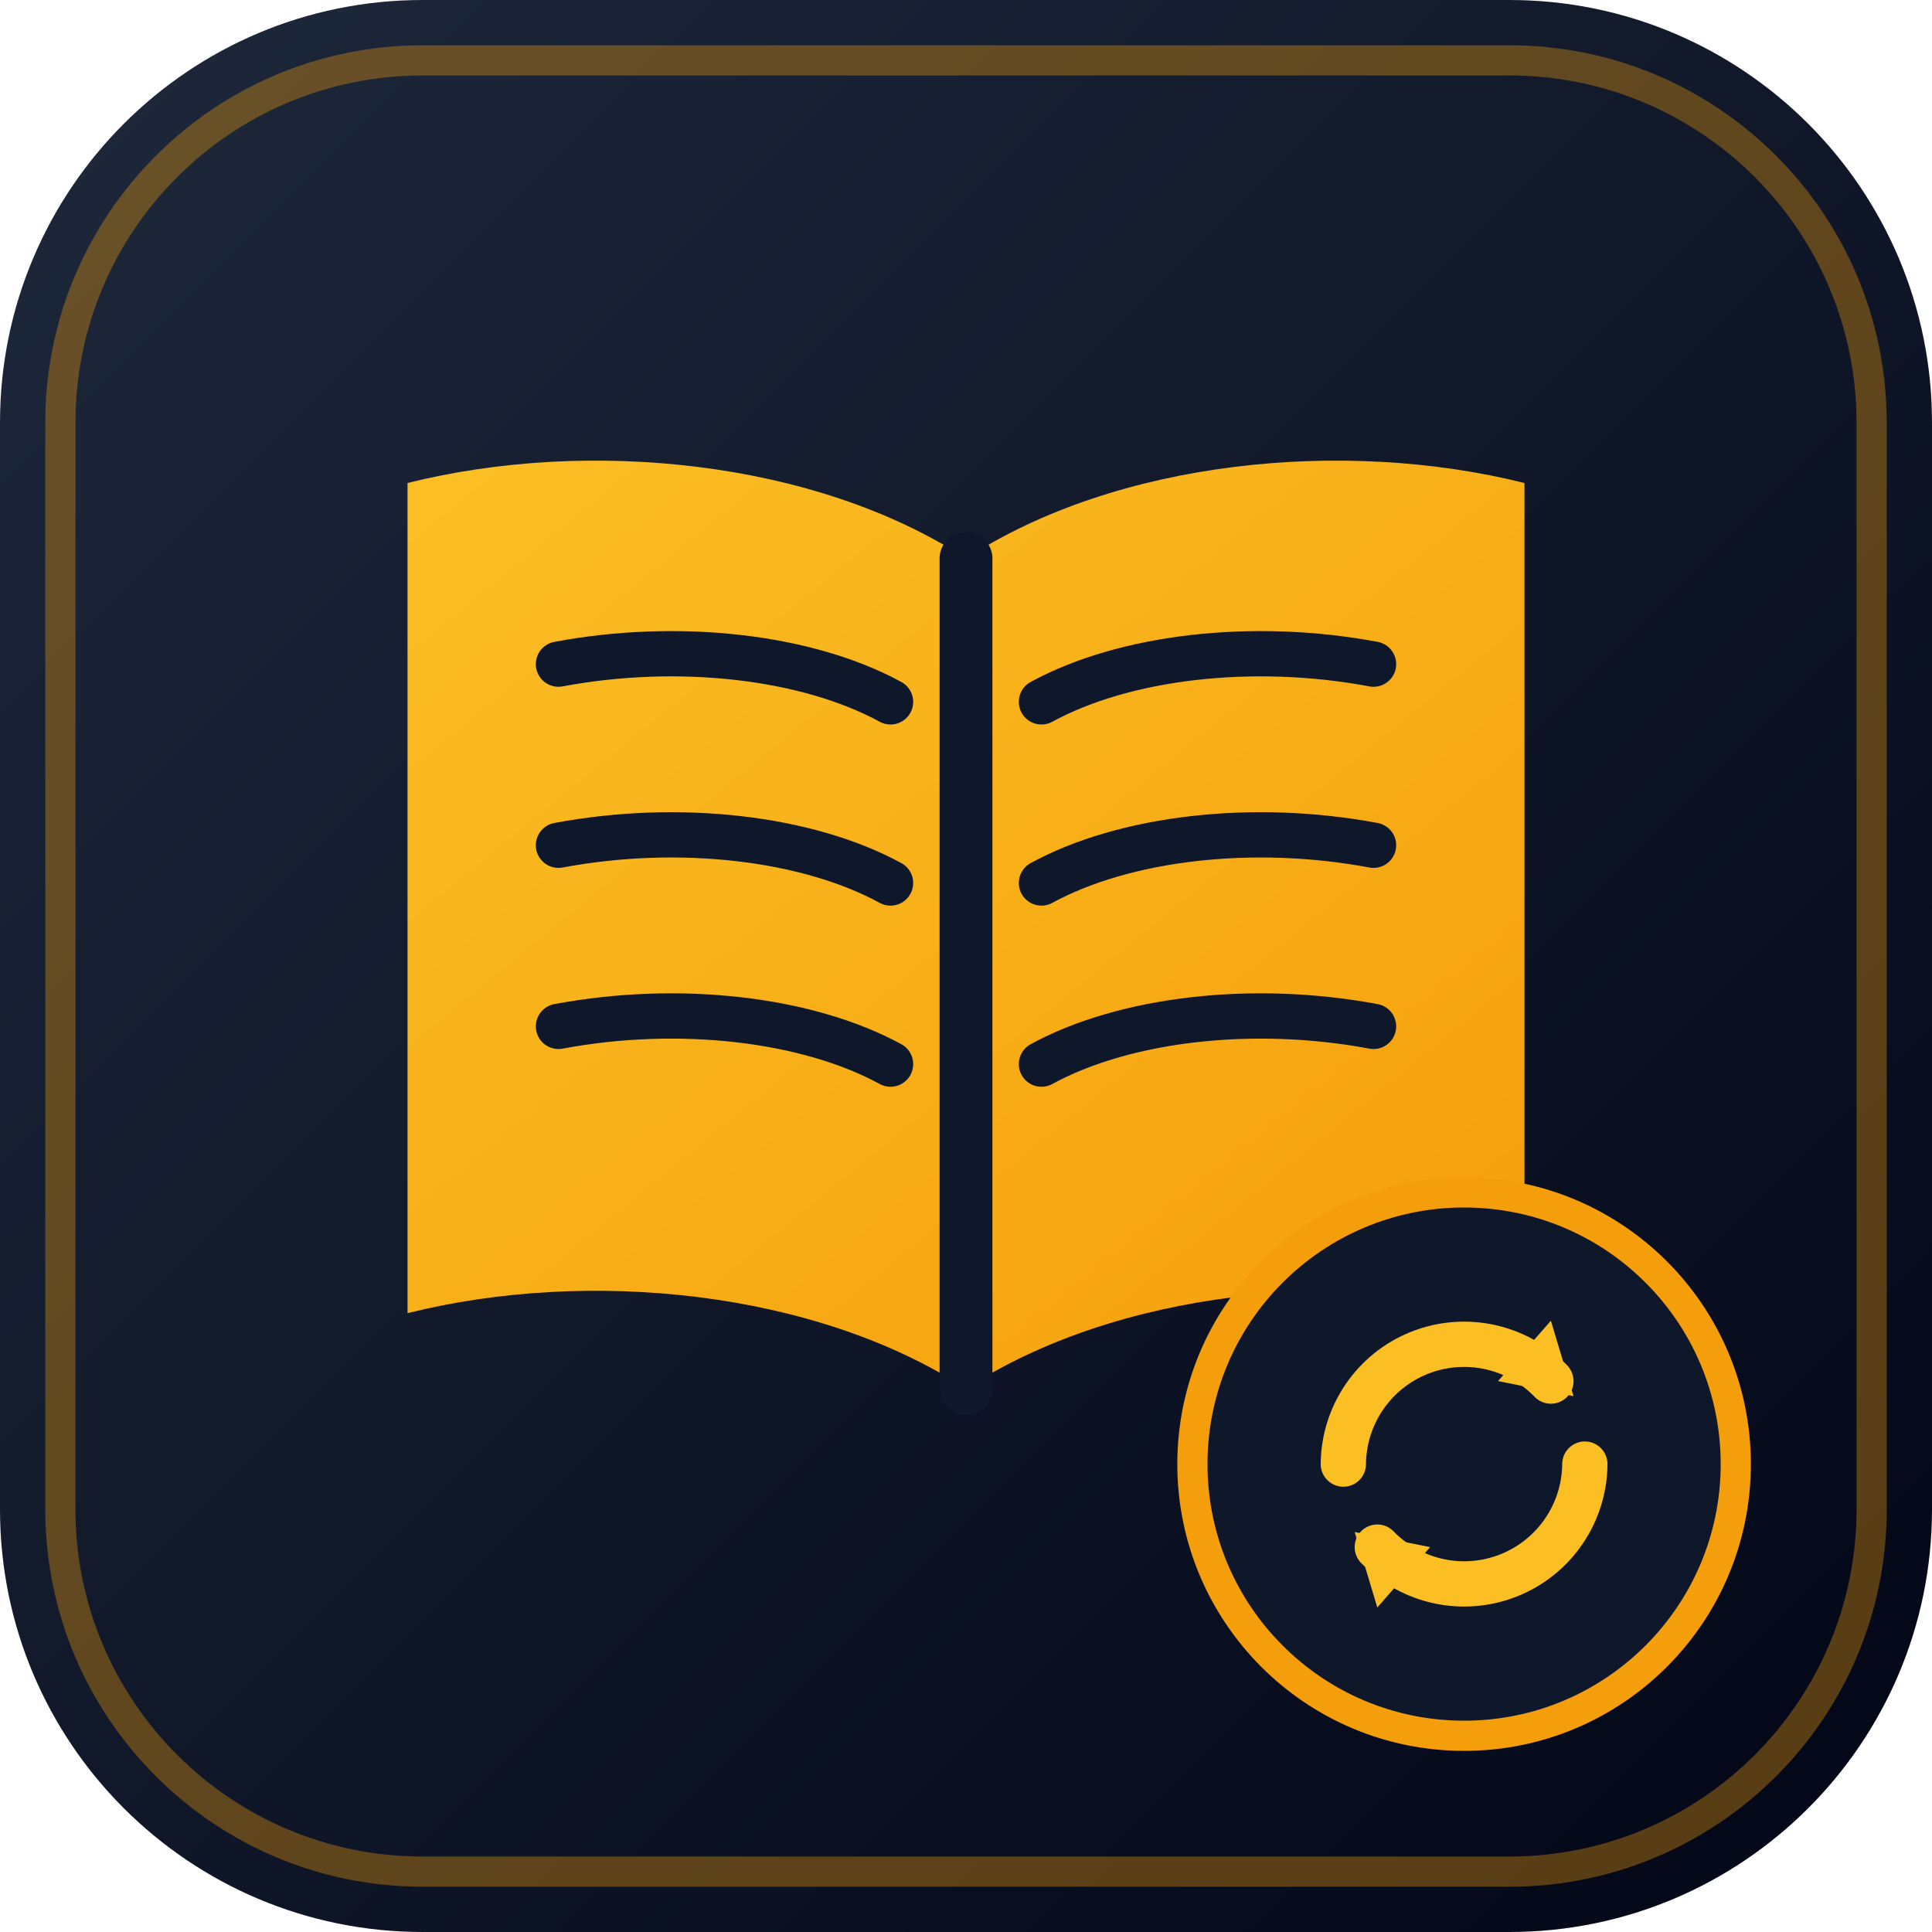
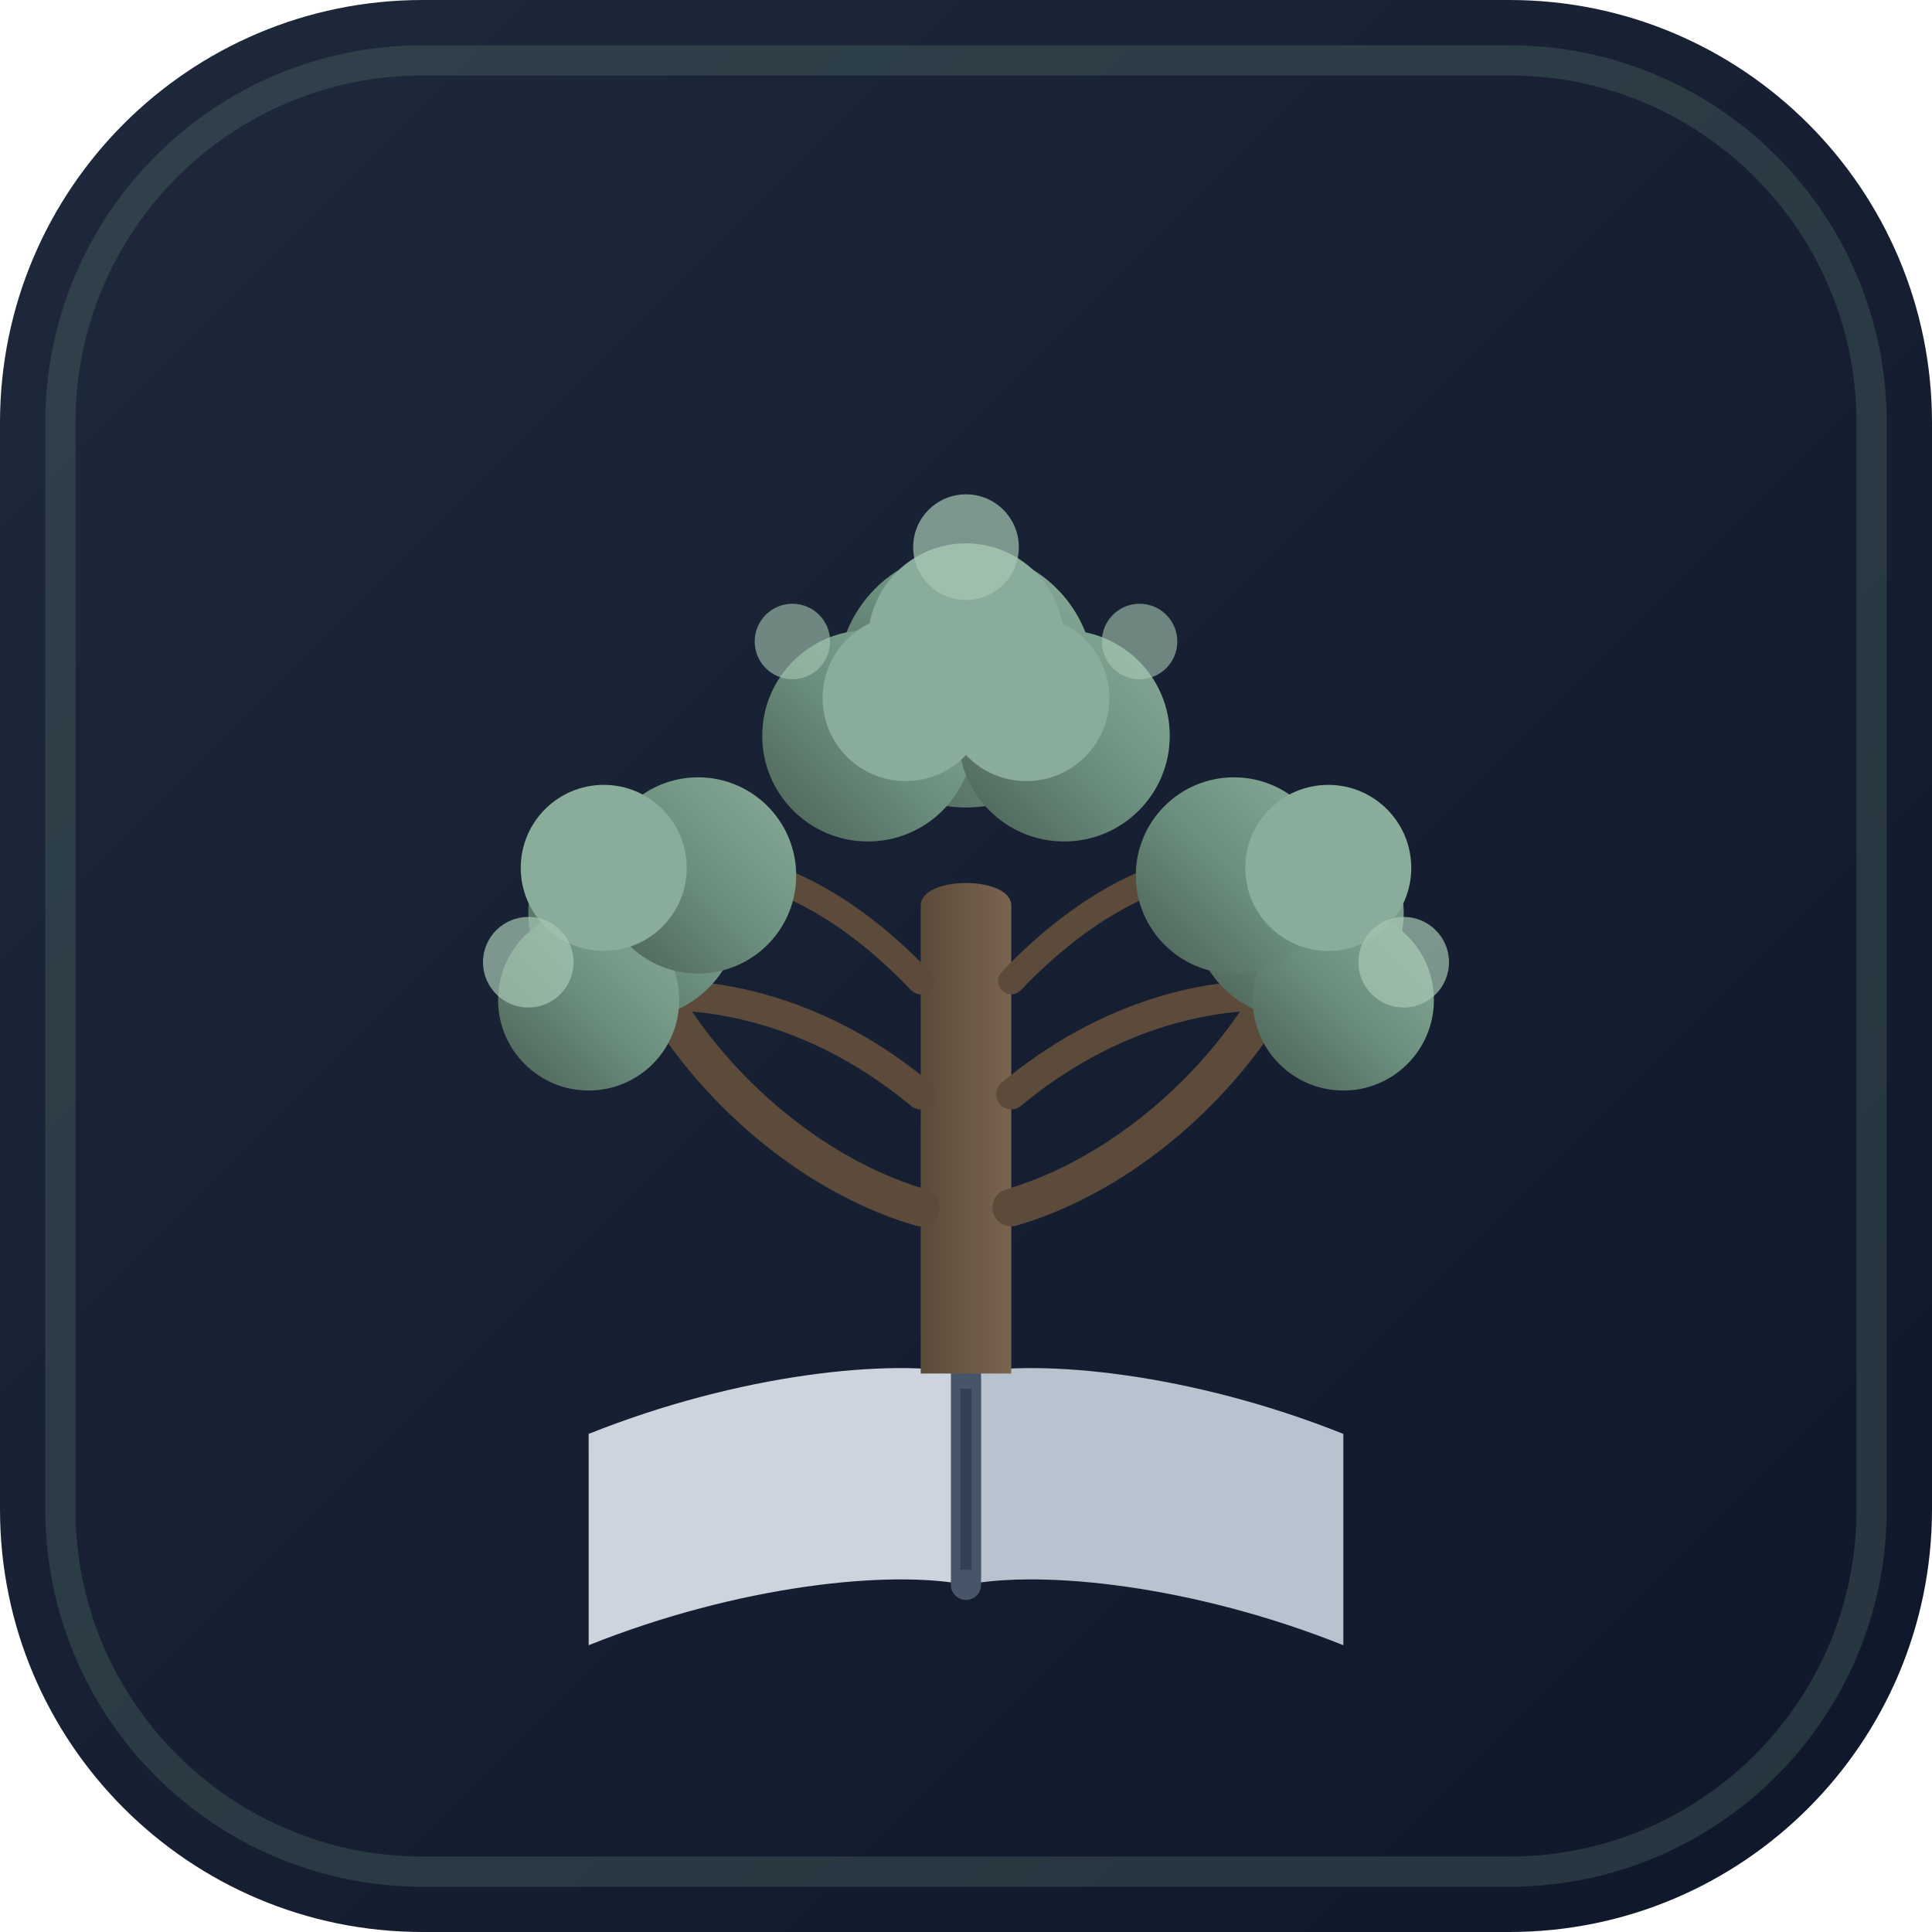
<svg xmlns="http://www.w3.org/2000/svg" viewBox="0 0 512 512">
  <defs>
    <linearGradient id="bg" x1="0%" y1="0%" x2="100%" y2="100%">
      <stop offset="0%" stop-color="#1e293b" />
-       <stop offset="100%" stop-color="#020617" />
+       <stop offset="100%" stop-color="#0f172a" />
    </linearGradient>
-     <linearGradient id="amber" x1="0%" y1="0%" x2="100%" y2="100%">
-       <stop offset="0%" stop-color="#fbbf24" />
-       <stop offset="100%" stop-color="#f59e0b" />
+     <linearGradient id="wood" x1="0%" y1="100%" x2="100%" y2="0%">
+       <stop offset="0%" stop-color="#4a5e54" />
+       <stop offset="50%" stop-color="#6b8f7e" />
+       <stop offset="100%" stop-color="#8aac9a" />
+     </linearGradient>
+     <linearGradient id="trunk" x1="0%" y1="0%" x2="100%" y2="0%">
+       <stop offset="0%" stop-color="#5c4a3a" />
+       <stop offset="100%" stop-color="#7a6450" />
    </linearGradient>
  </defs>
  <rect width="512" height="512" rx="112" fill="url(#bg)" />
-   <rect x="16" y="16" width="480" height="480" rx="96" fill="none" stroke="#f59e0b" stroke-opacity="0.35" stroke-width="8" />
-   <path d="M256 148 C 216 122, 156 116, 108 128 L 108 348 C 156 336, 216 342, 256 368 C 296 342, 356 336, 404 348 L 404 128 C 356 116, 296 122, 256 148 Z" fill="url(#amber)" />
-   <path d="M256 148 L 256 368" stroke="#0f172a" stroke-width="14" stroke-linecap="round" />
-   <path d="M148 176 C 180 170, 214 174, 236 186 M148 224 C 180 218, 214 222, 236 234 M148 272 C 180 266, 214 270, 236 282" stroke="#0f172a" stroke-width="12" stroke-linecap="round" fill="none" />
-   <path d="M364 176 C 332 170, 298 174, 276 186 M364 224 C 332 218, 298 222, 276 234 M364 272 C 332 266, 298 270, 276 282" stroke="#0f172a" stroke-width="12" stroke-linecap="round" fill="none" />
-   <circle cx="388" cy="388" r="72" fill="#0f172a" stroke="#f59e0b" stroke-width="8" />
-   <path d="M356 388 a32 32 0 0 1 55 -22 M420 388 a32 32 0 0 1 -55 22" stroke="#fbbf24" stroke-width="12" stroke-linecap="round" fill="none" />
-   <path d="M411 350 l6 20 -20 -4 Z M365 426 l-6 -20 20 4 Z" fill="#fbbf24" />
+   <rect x="16" y="16" width="480" height="480" rx="96" fill="none" stroke="#6b8f7e" stroke-opacity="0.25" stroke-width="8" />
+   <path d="M156 380 C 196 364, 236 360, 256 364 L 256 420 C 236 416, 196 420, 156 436 Z" fill="#e2e8f0" opacity="0.9" />
+   <path d="M356 380 C 316 364, 276 360, 256 364 L 256 420 C 276 416, 316 420, 356 436 Z" fill="#cbd5e1" opacity="0.9" />
+   <path d="M256 364 L 256 420" stroke="#475569" stroke-width="8" stroke-linecap="round" />
+   <line x1="256" y1="368" x2="256" y2="416" stroke="#334155" stroke-width="3" />
+   <path d="M244 364 L 244 240 C 244 232, 268 232, 268 240 L 268 364 Z" fill="url(#trunk)" />
+   <path d="M244 320 C 210 310, 180 280, 168 250" stroke="#5c4a3a" stroke-width="10" stroke-linecap="round" fill="none" />
+   <path d="M244 290 C 220 270, 190 260, 160 265" stroke="#5c4a3a" stroke-width="8" stroke-linecap="round" fill="none" />
+   <path d="M244 260 C 225 240, 200 225, 175 230" stroke="#5c4a3a" stroke-width="7" stroke-linecap="round" fill="none" />
+   <path d="M268 320 C 302 310, 332 280, 344 250" stroke="#5c4a3a" stroke-width="10" stroke-linecap="round" fill="none" />
+   <path d="M268 290 C 292 270, 322 260, 352 265" stroke="#5c4a3a" stroke-width="8" stroke-linecap="round" fill="none" />
+   <path d="M268 260 C 287 240, 312 225, 337 230" stroke="#5c4a3a" stroke-width="7" stroke-linecap="round" fill="none" />
+   <circle cx="168" cy="242" r="28" fill="url(#wood)" />
+   <circle cx="156" cy="265" r="24" fill="url(#wood)" />
+   <circle cx="185" cy="232" r="26" fill="url(#wood)" />
+   <circle cx="160" cy="230" r="22" fill="#8aac9a" />
+   <circle cx="344" cy="242" r="28" fill="url(#wood)" />
+   <circle cx="356" cy="265" r="24" fill="url(#wood)" />
+   <circle cx="327" cy="232" r="26" fill="url(#wood)" />
+   <circle cx="352" cy="230" r="22" fill="#8aac9a" />
+   <circle cx="256" cy="180" r="34" fill="url(#wood)" />
+   <circle cx="230" cy="195" r="28" fill="url(#wood)" />
+   <circle cx="282" cy="195" r="28" fill="url(#wood)" />
+   <circle cx="256" cy="170" r="26" fill="#8aac9a" />
+   <circle cx="240" cy="185" r="22" fill="#8aac9a" />
+   <circle cx="272" cy="185" r="22" fill="#8aac9a" />
+   <circle cx="140" cy="255" r="12" fill="#a8c8b4" opacity="0.7" />
+   <circle cx="372" cy="255" r="12" fill="#a8c8b4" opacity="0.7" />
+   <circle cx="256" cy="145" r="14" fill="#a8c8b4" opacity="0.7" />
+   <circle cx="210" cy="170" r="10" fill="#a8c8b4" opacity="0.6" />
+   <circle cx="302" cy="170" r="10" fill="#a8c8b4" opacity="0.6" />
</svg>
